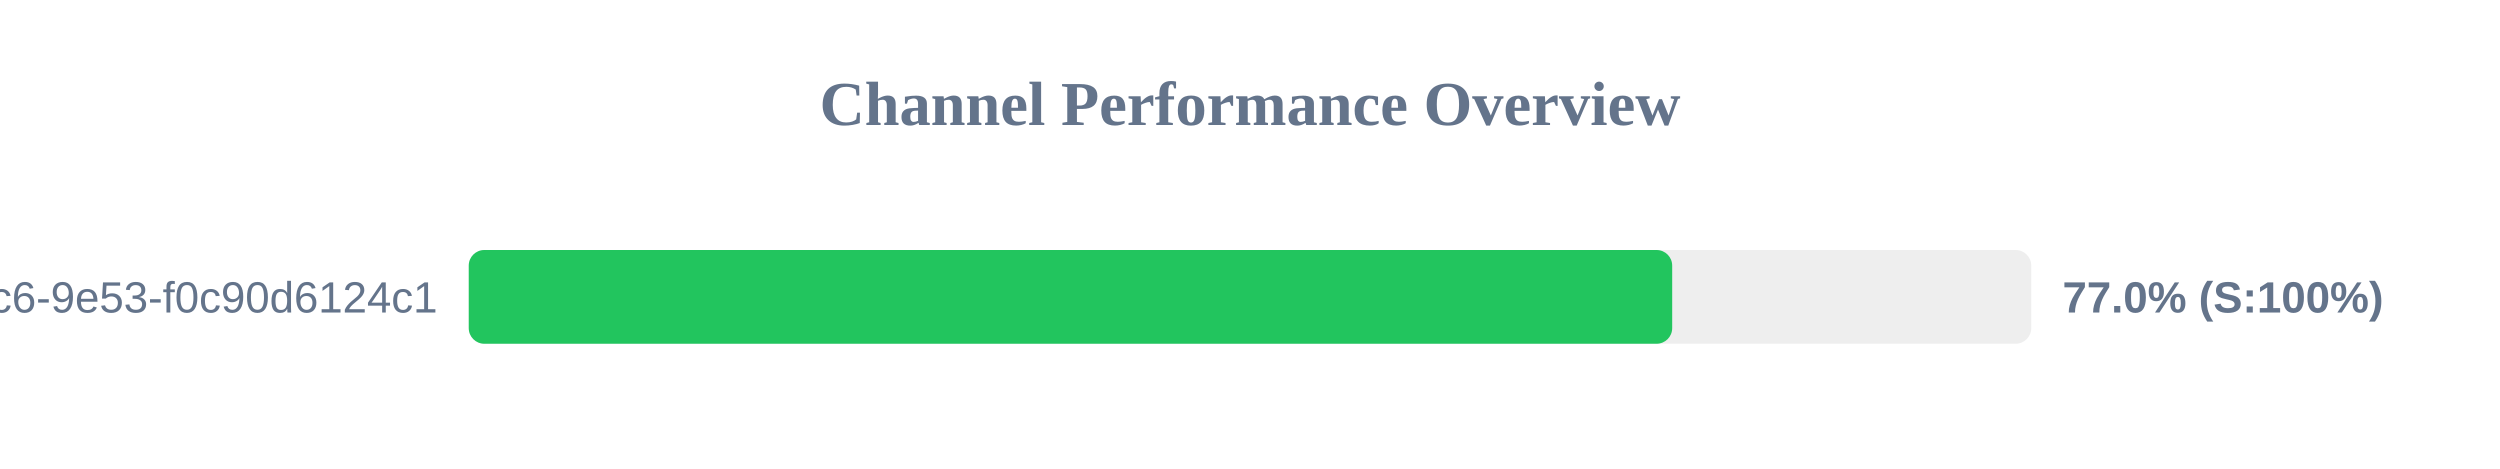
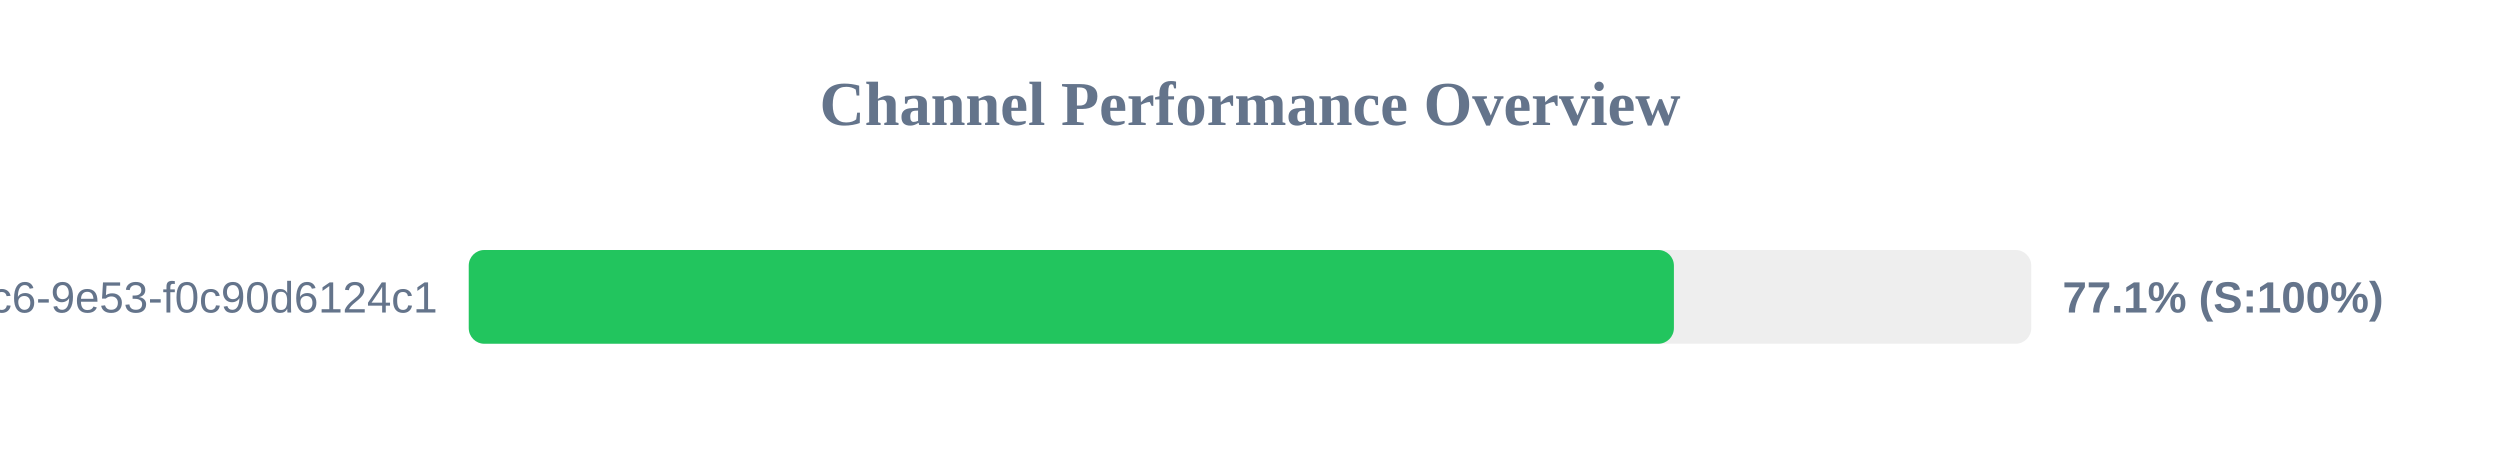
<svg xmlns="http://www.w3.org/2000/svg" width="800" height="150" version="1.1">
  <style>
        .row { font: 14px Arial; fill: #64748b; }
        .score { font: bold 14px Arial; fill: #64748b; }
    </style>
  <text x="400" y="40" text-anchor="middle" font-size="20px" font-weight="bold" fill="#64748b">Channel Performance Overview</text>
  <rect x="150" y="80" width="500" height="30" fill="#eee" rx="5" />
-   <rect x="150" y="80" width="385.1" height="30" fill="#22c55e" rx="5" />
+   <rect x="150" y="80" width="385.65" height="30" fill="#22c55e" rx="5" />
  <text x="140" y="100" text-anchor="end" class="row">?uuid=4685eb2a-5ddb-4dc6-9e53-f0c90d6124c1</text>
-   <text x="660" y="100" text-anchor="start" class="score">77.0% (S:100%)</text>
+   <text x="660" y="100" text-anchor="start" class="score">77.1% (S:100%)</text>
</svg>
